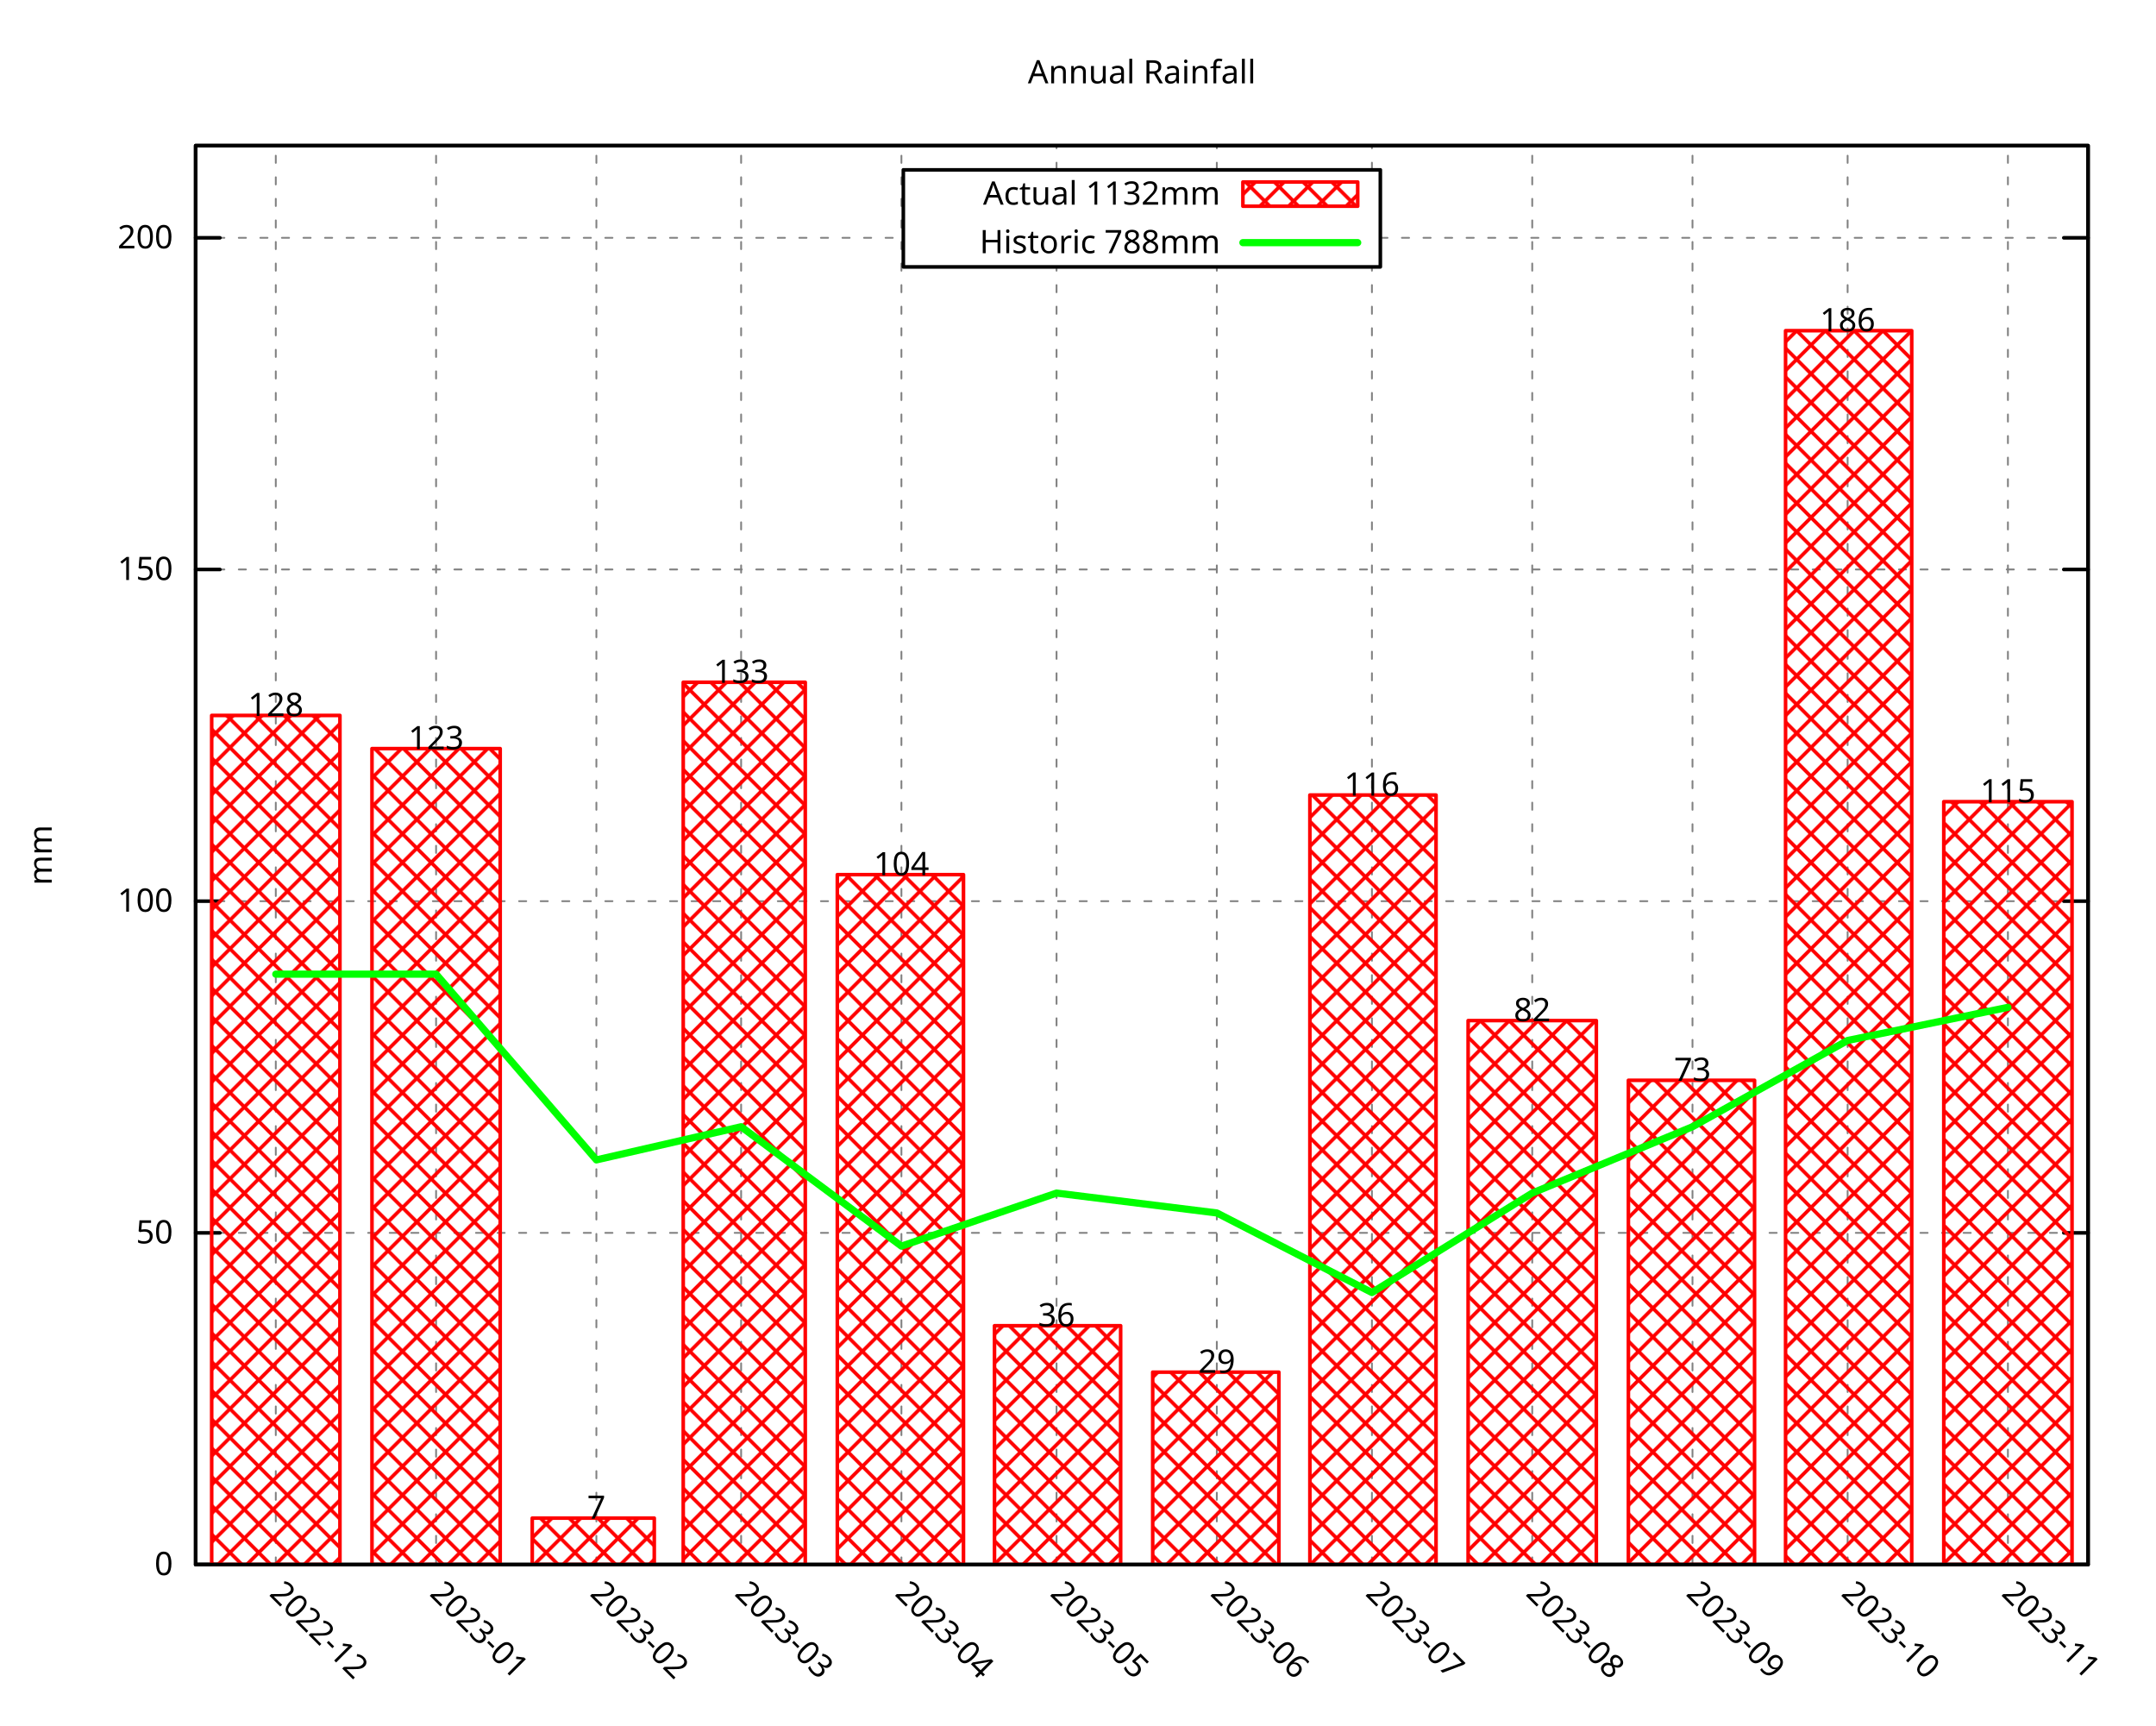
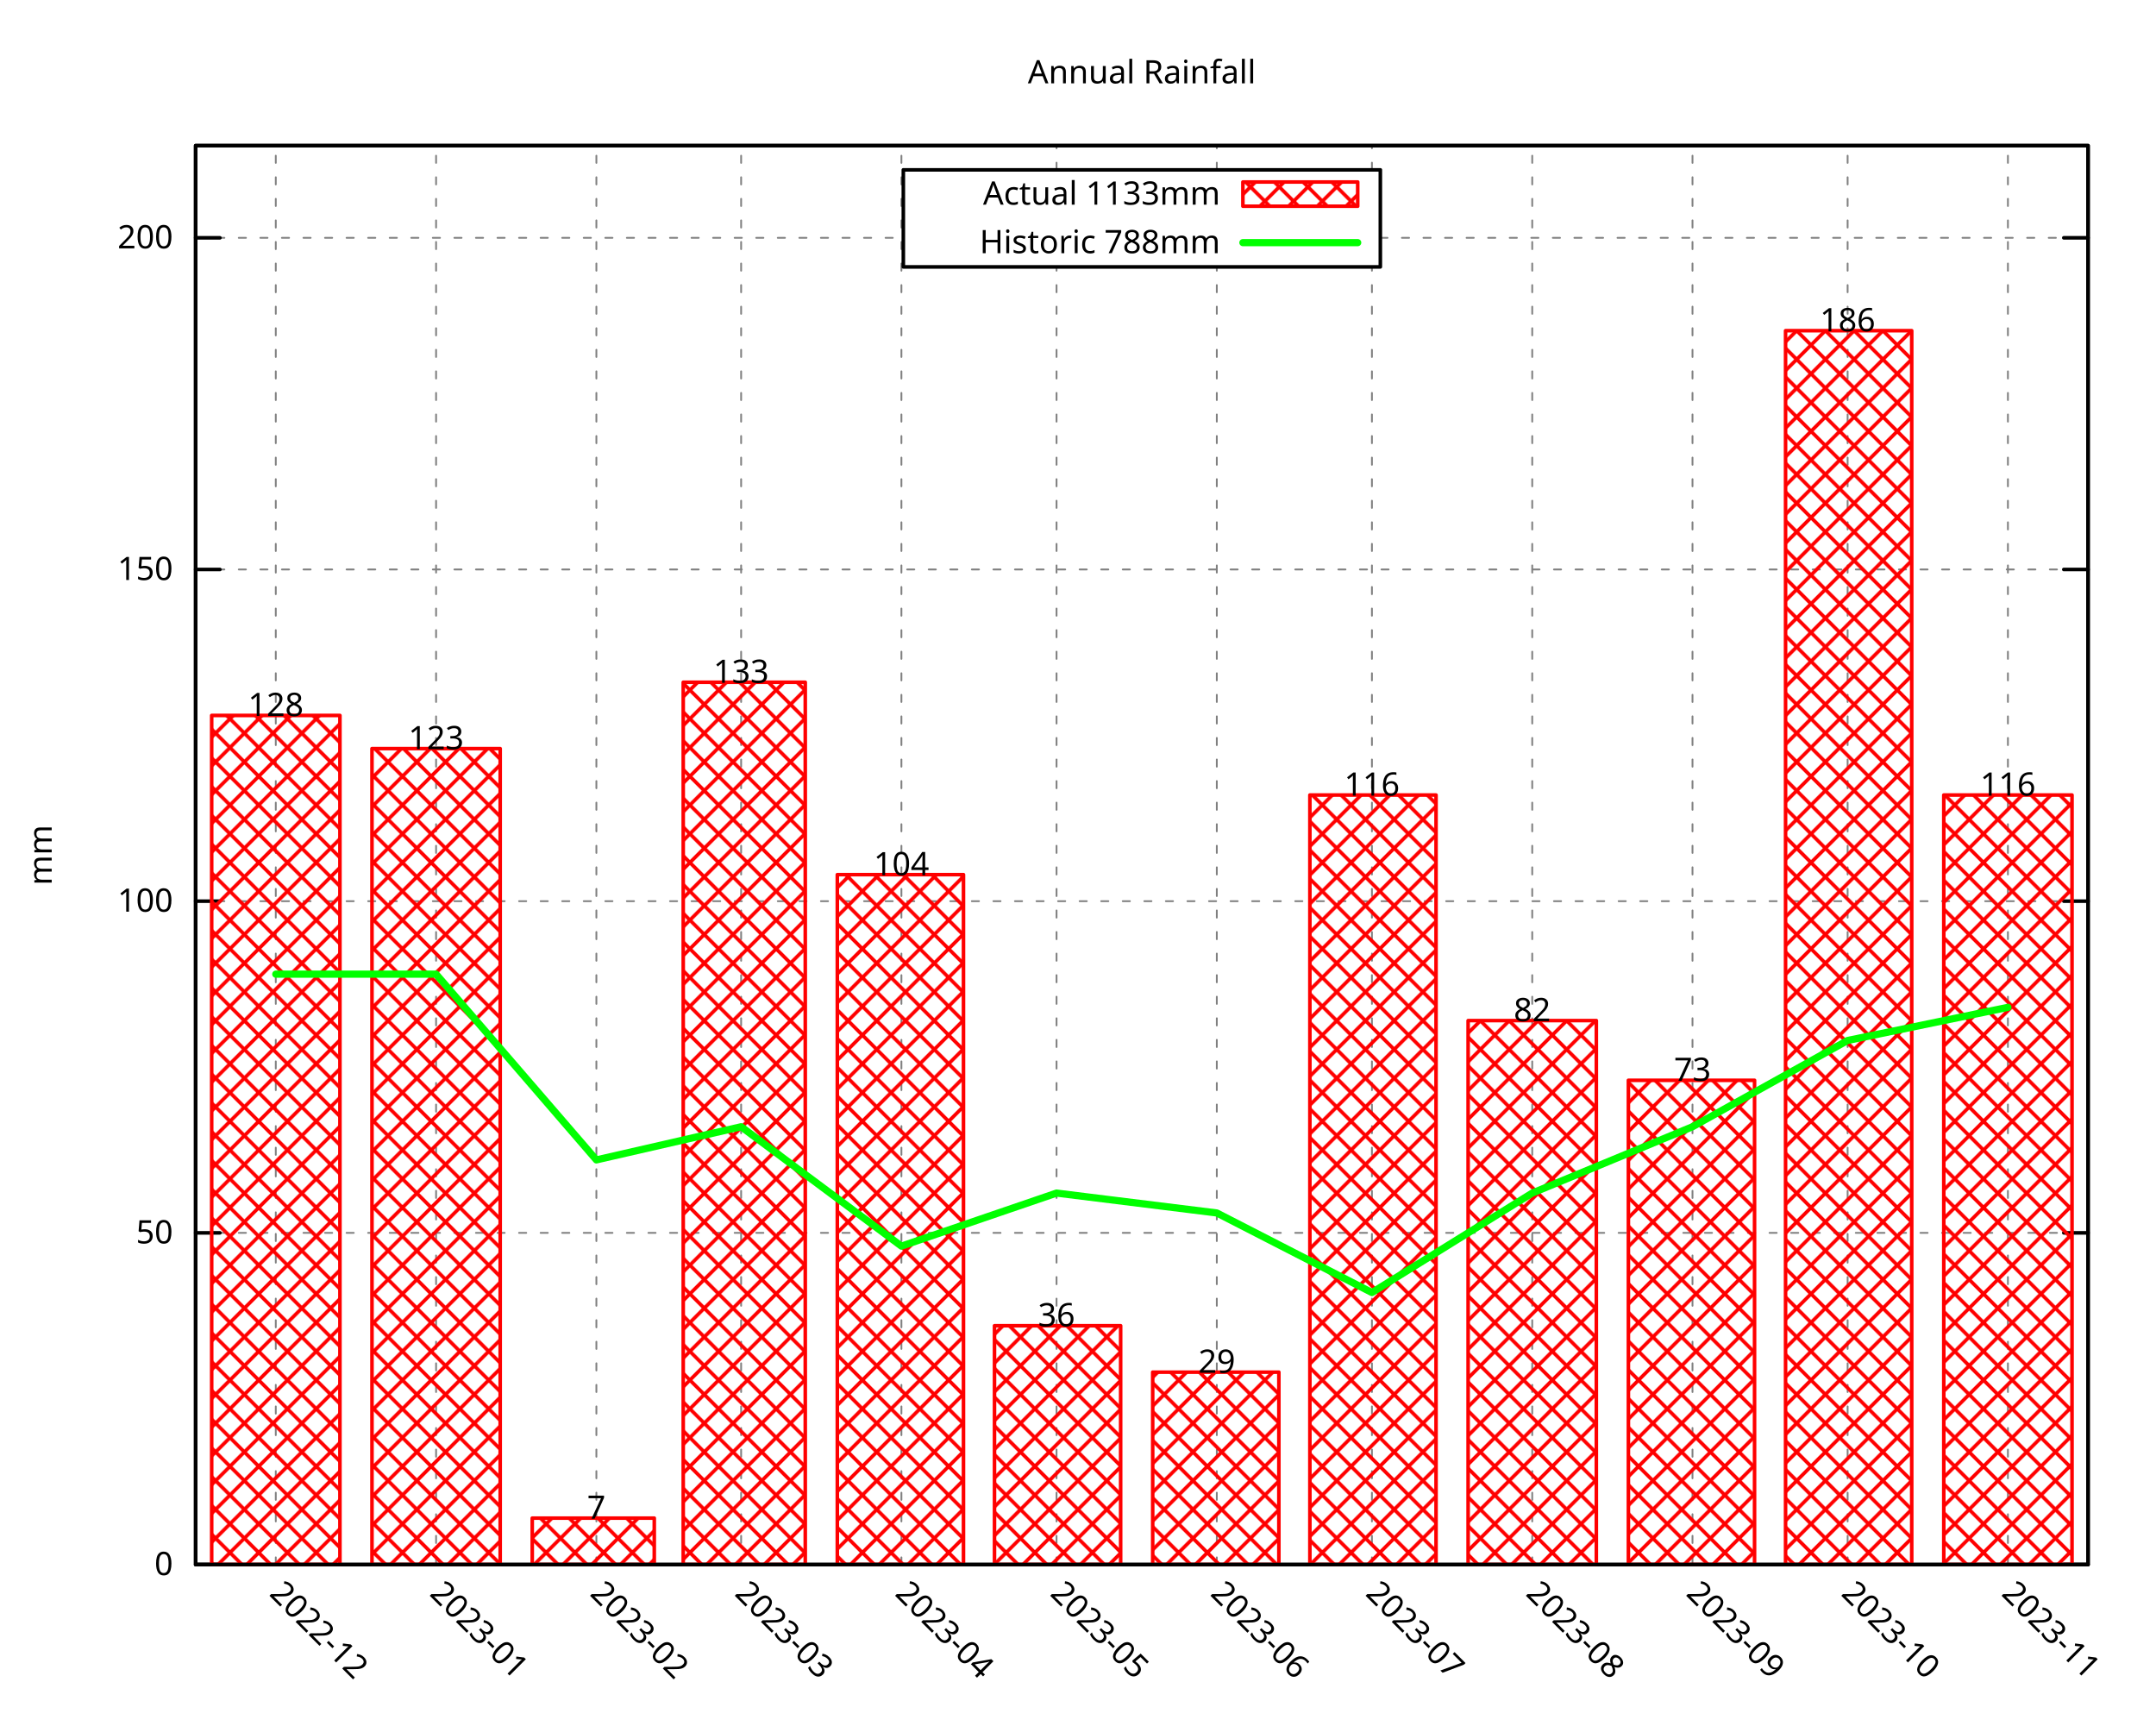
<svg xmlns="http://www.w3.org/2000/svg" xmlns:xlink="http://www.w3.org/1999/xlink" width="600" height="480" viewBox="0 0 600 480">
  <g id="gnuplot_canvas">
    <rect x="0" y="0" width="600" height="480" fill="none" />
    <defs>
      <circle id="gpDot" r="0.5" stroke-width="0.5" stroke="currentColor" />
      <path id="gpPt0" stroke-width="0.296" stroke="currentColor" d="M-1,0 h2 M0,-1 v2" />
      <path id="gpPt1" stroke-width="0.296" stroke="currentColor" d="M-1,-1 L1,1 M1,-1 L-1,1" />
      <path id="gpPt2" stroke-width="0.296" stroke="currentColor" d="M-1,0 L1,0 M0,-1 L0,1 M-1,-1 L1,1 M-1,1 L1,-1" />
      <rect id="gpPt3" stroke-width="0.296" stroke="currentColor" x="-1" y="-1" width="2" height="2" />
      <rect id="gpPt4" stroke-width="0.296" stroke="currentColor" fill="currentColor" x="-1" y="-1" width="2" height="2" />
      <circle id="gpPt5" stroke-width="0.296" stroke="currentColor" cx="0" cy="0" r="1" />
      <use xlink:href="#gpPt5" id="gpPt6" fill="currentColor" stroke="none" />
      <path id="gpPt7" stroke-width="0.296" stroke="currentColor" d="M0,-1.33 L-1.33,0.67 L1.33,0.67 z" />
      <use xlink:href="#gpPt7" id="gpPt8" fill="currentColor" stroke="none" />
      <use xlink:href="#gpPt7" id="gpPt9" stroke="currentColor" transform="rotate(180)" />
      <use xlink:href="#gpPt9" id="gpPt10" fill="currentColor" stroke="none" />
      <use xlink:href="#gpPt3" id="gpPt11" stroke="currentColor" transform="rotate(45)" />
      <use xlink:href="#gpPt11" id="gpPt12" fill="currentColor" stroke="none" />
      <path id="gpPt13" stroke-width="0.296" stroke="currentColor" d="M0,1.330 L1.265,0.411 L0.782,-1.067 L-0.782,-1.076 L-1.265,0.411 z" />
      <use xlink:href="#gpPt13" id="gpPt14" fill="currentColor" stroke="none" />
      <filter id="textbox" filterUnits="objectBoundingBox" x="0" y="0" height="1" width="1">
        <feFlood flood-color="white" flood-opacity="1" result="bgnd" />
        <feComposite in="SourceGraphic" in2="bgnd" operator="atop" />
      </filter>
      <filter id="greybox" filterUnits="objectBoundingBox" x="0" y="0" height="1" width="1">
        <feFlood flood-color="lightgrey" flood-opacity="1" result="grey" />
        <feComposite in="SourceGraphic" in2="grey" operator="atop" />
      </filter>
    </defs>
    <g fill="none" color="white" stroke="currentColor" stroke-width="1.00" stroke-linecap="round" stroke-linejoin="round">
</g>
    <g fill="none" color="black" stroke="currentColor" stroke-width="1.00" stroke-linecap="round" stroke-linejoin="round">
</g>
    <g fill="none" color="black" stroke="black" stroke-width="0.50" stroke-linecap="round" stroke-linejoin="round">
</g>
    <g fill="none" color="gray" stroke="currentColor" stroke-width="0.50" stroke-linecap="round" stroke-linejoin="round">
      <path stroke="gray" stroke-dasharray="2,4" class="gridline" d="M54.45,435.32 L581.09,435.32  " />
    </g>
    <g fill="none" color="gray" stroke="gray" stroke-width="1.00" stroke-linecap="round" stroke-linejoin="round">
</g>
    <g fill="none" color="black" stroke="currentColor" stroke-width="1.00" stroke-linecap="round" stroke-linejoin="round">
      <path stroke="black" d="M54.45,435.32 L61.20,435.32 M581.09,435.32 L574.34,435.32  " />
      <g transform="translate(48.15,438.25)" stroke="none" fill="black" font-family="Droid Sans" font-size="9.00" text-anchor="end">
        <text>
          <tspan font-family="Droid Sans"> 0</tspan>
        </text>
      </g>
    </g>
    <g fill="none" color="black" stroke="currentColor" stroke-width="1.00" stroke-linecap="round" stroke-linejoin="round">
</g>
    <g fill="none" color="black" stroke="black" stroke-width="0.50" stroke-linecap="round" stroke-linejoin="round">
</g>
    <g fill="none" color="gray" stroke="currentColor" stroke-width="0.50" stroke-linecap="round" stroke-linejoin="round">
      <path stroke="gray" stroke-dasharray="2,4" class="gridline" d="M54.45,343.03 L581.09,343.03  " />
    </g>
    <g fill="none" color="gray" stroke="gray" stroke-width="1.00" stroke-linecap="round" stroke-linejoin="round">
</g>
    <g fill="none" color="black" stroke="currentColor" stroke-width="1.00" stroke-linecap="round" stroke-linejoin="round">
      <path stroke="black" d="M54.45,343.03 L61.20,343.03 M581.09,343.03 L574.34,343.03  " />
      <g transform="translate(48.15,345.96)" stroke="none" fill="black" font-family="Droid Sans" font-size="9.00" text-anchor="end">
        <text>
          <tspan font-family="Droid Sans"> 50</tspan>
        </text>
      </g>
    </g>
    <g fill="none" color="black" stroke="currentColor" stroke-width="1.00" stroke-linecap="round" stroke-linejoin="round">
</g>
    <g fill="none" color="black" stroke="black" stroke-width="0.50" stroke-linecap="round" stroke-linejoin="round">
</g>
    <g fill="none" color="gray" stroke="currentColor" stroke-width="0.50" stroke-linecap="round" stroke-linejoin="round">
      <path stroke="gray" stroke-dasharray="2,4" class="gridline" d="M54.45,250.74 L581.09,250.74  " />
    </g>
    <g fill="none" color="gray" stroke="gray" stroke-width="1.00" stroke-linecap="round" stroke-linejoin="round">
</g>
    <g fill="none" color="black" stroke="currentColor" stroke-width="1.00" stroke-linecap="round" stroke-linejoin="round">
      <path stroke="black" d="M54.45,250.74 L61.20,250.74 M581.09,250.74 L574.34,250.74  " />
      <g transform="translate(48.15,253.67)" stroke="none" fill="black" font-family="Droid Sans" font-size="9.00" text-anchor="end">
        <text>
          <tspan font-family="Droid Sans"> 100</tspan>
        </text>
      </g>
    </g>
    <g fill="none" color="black" stroke="currentColor" stroke-width="1.00" stroke-linecap="round" stroke-linejoin="round">
</g>
    <g fill="none" color="black" stroke="black" stroke-width="0.50" stroke-linecap="round" stroke-linejoin="round">
</g>
    <g fill="none" color="gray" stroke="currentColor" stroke-width="0.50" stroke-linecap="round" stroke-linejoin="round">
      <path stroke="gray" stroke-dasharray="2,4" class="gridline" d="M54.45,158.45 L581.09,158.45  " />
    </g>
    <g fill="none" color="gray" stroke="gray" stroke-width="1.00" stroke-linecap="round" stroke-linejoin="round">
</g>
    <g fill="none" color="black" stroke="currentColor" stroke-width="1.00" stroke-linecap="round" stroke-linejoin="round">
      <path stroke="black" d="M54.45,158.45 L61.20,158.45 M581.09,158.45 L574.34,158.45  " />
      <g transform="translate(48.15,161.38)" stroke="none" fill="black" font-family="Droid Sans" font-size="9.00" text-anchor="end">
        <text>
          <tspan font-family="Droid Sans"> 150</tspan>
        </text>
      </g>
    </g>
    <g fill="none" color="black" stroke="currentColor" stroke-width="1.00" stroke-linecap="round" stroke-linejoin="round">
</g>
    <g fill="none" color="black" stroke="black" stroke-width="0.50" stroke-linecap="round" stroke-linejoin="round">
</g>
    <g fill="none" color="gray" stroke="currentColor" stroke-width="0.50" stroke-linecap="round" stroke-linejoin="round">
      <path stroke="gray" stroke-dasharray="2,4" class="gridline" d="M54.45,66.17 L251.39,66.17 M384.14,66.17 L581.09,66.17  " />
    </g>
    <g fill="none" color="gray" stroke="gray" stroke-width="1.00" stroke-linecap="round" stroke-linejoin="round">
</g>
    <g fill="none" color="black" stroke="currentColor" stroke-width="1.00" stroke-linecap="round" stroke-linejoin="round">
      <path stroke="black" d="M54.45,66.17 L61.20,66.17 M581.09,66.17 L574.34,66.17  " />
      <g transform="translate(48.15,69.10)" stroke="none" fill="black" font-family="Droid Sans" font-size="9.00" text-anchor="end">
        <text>
          <tspan font-family="Droid Sans"> 200</tspan>
        </text>
      </g>
    </g>
    <g fill="none" color="black" stroke="currentColor" stroke-width="1.00" stroke-linecap="round" stroke-linejoin="round">
</g>
    <g fill="none" color="black" stroke="black" stroke-width="0.50" stroke-linecap="round" stroke-linejoin="round">
</g>
    <g fill="none" color="gray" stroke="currentColor" stroke-width="0.50" stroke-linecap="round" stroke-linejoin="round">
      <path stroke="gray" stroke-dasharray="2,4" class="gridline" d="M76.75,435.32 L76.75,40.51  " />
    </g>
    <g fill="none" color="gray" stroke="gray" stroke-width="1.00" stroke-linecap="round" stroke-linejoin="round">
</g>
    <g fill="none" color="black" stroke="currentColor" stroke-width="1.00" stroke-linecap="round" stroke-linejoin="round">
      <path stroke="black" d="M76.75,435.32 M76.75,40.51  " />
      <g transform="translate(74.68,443.69) rotate(45)" stroke="none" fill="black" font-family="Droid Sans" font-size="9.00" text-anchor="start">
        <text>
          <tspan font-family="Droid Sans">2022-12</tspan>
        </text>
      </g>
    </g>
    <g fill="none" color="black" stroke="currentColor" stroke-width="1.00" stroke-linecap="round" stroke-linejoin="round">
</g>
    <g fill="none" color="black" stroke="black" stroke-width="0.50" stroke-linecap="round" stroke-linejoin="round">
</g>
    <g fill="none" color="gray" stroke="currentColor" stroke-width="0.50" stroke-linecap="round" stroke-linejoin="round">
      <path stroke="gray" stroke-dasharray="2,4" class="gridline" d="M121.36,435.32 L121.36,40.51  " />
    </g>
    <g fill="none" color="gray" stroke="gray" stroke-width="1.00" stroke-linecap="round" stroke-linejoin="round">
</g>
    <g fill="none" color="black" stroke="currentColor" stroke-width="1.00" stroke-linecap="round" stroke-linejoin="round">
      <path stroke="black" d="M121.36,435.32 M121.36,40.51  " />
      <g transform="translate(119.29,443.69) rotate(45)" stroke="none" fill="black" font-family="Droid Sans" font-size="9.00" text-anchor="start">
        <text>
          <tspan font-family="Droid Sans">2023-01</tspan>
        </text>
      </g>
    </g>
    <g fill="none" color="black" stroke="currentColor" stroke-width="1.00" stroke-linecap="round" stroke-linejoin="round">
</g>
    <g fill="none" color="black" stroke="black" stroke-width="0.50" stroke-linecap="round" stroke-linejoin="round">
</g>
    <g fill="none" color="gray" stroke="currentColor" stroke-width="0.50" stroke-linecap="round" stroke-linejoin="round">
      <path stroke="gray" stroke-dasharray="2,4" class="gridline" d="M165.97,435.32 L165.97,40.51  " />
    </g>
    <g fill="none" color="gray" stroke="gray" stroke-width="1.00" stroke-linecap="round" stroke-linejoin="round">
</g>
    <g fill="none" color="black" stroke="currentColor" stroke-width="1.00" stroke-linecap="round" stroke-linejoin="round">
      <path stroke="black" d="M165.97,435.32 M165.97,40.51  " />
      <g transform="translate(163.90,443.69) rotate(45)" stroke="none" fill="black" font-family="Droid Sans" font-size="9.00" text-anchor="start">
        <text>
          <tspan font-family="Droid Sans">2023-02</tspan>
        </text>
      </g>
    </g>
    <g fill="none" color="black" stroke="currentColor" stroke-width="1.00" stroke-linecap="round" stroke-linejoin="round">
</g>
    <g fill="none" color="black" stroke="black" stroke-width="0.50" stroke-linecap="round" stroke-linejoin="round">
</g>
    <g fill="none" color="gray" stroke="currentColor" stroke-width="0.50" stroke-linecap="round" stroke-linejoin="round">
      <path stroke="gray" stroke-dasharray="2,4" class="gridline" d="M206.25,435.32 L206.25,40.51  " />
    </g>
    <g fill="none" color="gray" stroke="gray" stroke-width="1.00" stroke-linecap="round" stroke-linejoin="round">
</g>
    <g fill="none" color="black" stroke="currentColor" stroke-width="1.00" stroke-linecap="round" stroke-linejoin="round">
      <path stroke="black" d="M206.25,435.32 M206.25,40.51  " />
      <g transform="translate(204.18,443.69) rotate(45)" stroke="none" fill="black" font-family="Droid Sans" font-size="9.00" text-anchor="start">
        <text>
          <tspan font-family="Droid Sans">2023-03</tspan>
        </text>
      </g>
    </g>
    <g fill="none" color="black" stroke="currentColor" stroke-width="1.00" stroke-linecap="round" stroke-linejoin="round">
</g>
    <g fill="none" color="black" stroke="black" stroke-width="0.50" stroke-linecap="round" stroke-linejoin="round">
</g>
    <g fill="none" color="gray" stroke="currentColor" stroke-width="0.50" stroke-linecap="round" stroke-linejoin="round">
      <path stroke="gray" stroke-dasharray="2,4" class="gridline" d="M250.86,435.32 L250.86,40.51  " />
    </g>
    <g fill="none" color="gray" stroke="gray" stroke-width="1.00" stroke-linecap="round" stroke-linejoin="round">
</g>
    <g fill="none" color="black" stroke="currentColor" stroke-width="1.00" stroke-linecap="round" stroke-linejoin="round">
      <path stroke="black" d="M250.86,435.32 M250.86,40.51  " />
      <g transform="translate(248.79,443.69) rotate(45)" stroke="none" fill="black" font-family="Droid Sans" font-size="9.00" text-anchor="start">
        <text>
          <tspan font-family="Droid Sans">2023-04</tspan>
        </text>
      </g>
    </g>
    <g fill="none" color="black" stroke="currentColor" stroke-width="1.00" stroke-linecap="round" stroke-linejoin="round">
</g>
    <g fill="none" color="black" stroke="black" stroke-width="0.50" stroke-linecap="round" stroke-linejoin="round">
</g>
    <g fill="none" color="gray" stroke="currentColor" stroke-width="0.50" stroke-linecap="round" stroke-linejoin="round">
      <path stroke="gray" stroke-dasharray="2,4" class="gridline" d="M294.03,435.32 L294.03,74.26 M294.03,47.26 L294.03,40.51  " />
    </g>
    <g fill="none" color="gray" stroke="gray" stroke-width="1.00" stroke-linecap="round" stroke-linejoin="round">
</g>
    <g fill="none" color="black" stroke="currentColor" stroke-width="1.00" stroke-linecap="round" stroke-linejoin="round">
      <path stroke="black" d="M294.03,435.32 M294.03,40.51  " />
      <g transform="translate(291.96,443.69) rotate(45)" stroke="none" fill="black" font-family="Droid Sans" font-size="9.00" text-anchor="start">
        <text>
          <tspan font-family="Droid Sans">2023-05</tspan>
        </text>
      </g>
    </g>
    <g fill="none" color="black" stroke="currentColor" stroke-width="1.00" stroke-linecap="round" stroke-linejoin="round">
</g>
    <g fill="none" color="black" stroke="black" stroke-width="0.50" stroke-linecap="round" stroke-linejoin="round">
</g>
    <g fill="none" color="gray" stroke="currentColor" stroke-width="0.50" stroke-linecap="round" stroke-linejoin="round">
      <path stroke="gray" stroke-dasharray="2,4" class="gridline" d="M338.63,435.32 L338.63,74.26 M338.63,47.26 L338.63,40.51  " />
    </g>
    <g fill="none" color="gray" stroke="gray" stroke-width="1.00" stroke-linecap="round" stroke-linejoin="round">
</g>
    <g fill="none" color="black" stroke="currentColor" stroke-width="1.00" stroke-linecap="round" stroke-linejoin="round">
      <path stroke="black" d="M338.63,435.32 M338.63,40.51  " />
      <g transform="translate(336.56,443.69) rotate(45)" stroke="none" fill="black" font-family="Droid Sans" font-size="9.00" text-anchor="start">
        <text>
          <tspan font-family="Droid Sans">2023-06</tspan>
        </text>
      </g>
    </g>
    <g fill="none" color="black" stroke="currentColor" stroke-width="1.00" stroke-linecap="round" stroke-linejoin="round">
</g>
    <g fill="none" color="black" stroke="black" stroke-width="0.50" stroke-linecap="round" stroke-linejoin="round">
</g>
    <g fill="none" color="gray" stroke="currentColor" stroke-width="0.50" stroke-linecap="round" stroke-linejoin="round">
      <path stroke="gray" stroke-dasharray="2,4" class="gridline" d="M381.80,435.32 L381.80,74.26 M381.80,47.26 L381.80,40.51  " />
    </g>
    <g fill="none" color="gray" stroke="gray" stroke-width="1.00" stroke-linecap="round" stroke-linejoin="round">
</g>
    <g fill="none" color="black" stroke="currentColor" stroke-width="1.00" stroke-linecap="round" stroke-linejoin="round">
      <path stroke="black" d="M381.80,435.32 M381.80,40.51  " />
      <g transform="translate(379.73,443.69) rotate(45)" stroke="none" fill="black" font-family="Droid Sans" font-size="9.00" text-anchor="start">
        <text>
          <tspan font-family="Droid Sans">2023-07</tspan>
        </text>
      </g>
    </g>
    <g fill="none" color="black" stroke="currentColor" stroke-width="1.00" stroke-linecap="round" stroke-linejoin="round">
</g>
    <g fill="none" color="black" stroke="black" stroke-width="0.50" stroke-linecap="round" stroke-linejoin="round">
</g>
    <g fill="none" color="gray" stroke="currentColor" stroke-width="0.50" stroke-linecap="round" stroke-linejoin="round">
      <path stroke="gray" stroke-dasharray="2,4" class="gridline" d="M426.41,435.32 L426.41,40.51  " />
    </g>
    <g fill="none" color="gray" stroke="gray" stroke-width="1.00" stroke-linecap="round" stroke-linejoin="round">
</g>
    <g fill="none" color="black" stroke="currentColor" stroke-width="1.00" stroke-linecap="round" stroke-linejoin="round">
      <path stroke="black" d="M426.41,435.32 M426.41,40.51  " />
      <g transform="translate(424.34,443.69) rotate(45)" stroke="none" fill="black" font-family="Droid Sans" font-size="9.00" text-anchor="start">
        <text>
          <tspan font-family="Droid Sans">2023-08</tspan>
        </text>
      </g>
    </g>
    <g fill="none" color="black" stroke="currentColor" stroke-width="1.00" stroke-linecap="round" stroke-linejoin="round">
</g>
    <g fill="none" color="black" stroke="black" stroke-width="0.50" stroke-linecap="round" stroke-linejoin="round">
</g>
    <g fill="none" color="gray" stroke="currentColor" stroke-width="0.50" stroke-linecap="round" stroke-linejoin="round">
      <path stroke="gray" stroke-dasharray="2,4" class="gridline" d="M471.01,435.32 L471.01,40.51  " />
    </g>
    <g fill="none" color="gray" stroke="gray" stroke-width="1.00" stroke-linecap="round" stroke-linejoin="round">
</g>
    <g fill="none" color="black" stroke="currentColor" stroke-width="1.00" stroke-linecap="round" stroke-linejoin="round">
      <path stroke="black" d="M471.01,435.32 M471.01,40.51  " />
      <g transform="translate(468.94,443.69) rotate(45)" stroke="none" fill="black" font-family="Droid Sans" font-size="9.00" text-anchor="start">
        <text>
          <tspan font-family="Droid Sans">2023-09</tspan>
        </text>
      </g>
    </g>
    <g fill="none" color="black" stroke="currentColor" stroke-width="1.00" stroke-linecap="round" stroke-linejoin="round">
</g>
    <g fill="none" color="black" stroke="black" stroke-width="0.50" stroke-linecap="round" stroke-linejoin="round">
</g>
    <g fill="none" color="gray" stroke="currentColor" stroke-width="0.50" stroke-linecap="round" stroke-linejoin="round">
      <path stroke="gray" stroke-dasharray="2,4" class="gridline" d="M514.18,435.32 L514.18,40.51  " />
    </g>
    <g fill="none" color="gray" stroke="gray" stroke-width="1.00" stroke-linecap="round" stroke-linejoin="round">
</g>
    <g fill="none" color="black" stroke="currentColor" stroke-width="1.00" stroke-linecap="round" stroke-linejoin="round">
      <path stroke="black" d="M514.18,435.32 M514.18,40.51  " />
      <g transform="translate(512.11,443.69) rotate(45)" stroke="none" fill="black" font-family="Droid Sans" font-size="9.00" text-anchor="start">
        <text>
          <tspan font-family="Droid Sans">2023-10</tspan>
        </text>
      </g>
    </g>
    <g fill="none" color="black" stroke="currentColor" stroke-width="1.00" stroke-linecap="round" stroke-linejoin="round">
</g>
    <g fill="none" color="black" stroke="black" stroke-width="0.50" stroke-linecap="round" stroke-linejoin="round">
</g>
    <g fill="none" color="gray" stroke="currentColor" stroke-width="0.50" stroke-linecap="round" stroke-linejoin="round">
      <path stroke="gray" stroke-dasharray="2,4" class="gridline" d="M558.79,435.32 L558.79,40.51  " />
    </g>
    <g fill="none" color="gray" stroke="gray" stroke-width="1.00" stroke-linecap="round" stroke-linejoin="round">
</g>
    <g fill="none" color="black" stroke="currentColor" stroke-width="1.00" stroke-linecap="round" stroke-linejoin="round">
      <path stroke="black" d="M558.79,435.32 M558.79,40.51  " />
      <g transform="translate(556.72,443.69) rotate(45)" stroke="none" fill="black" font-family="Droid Sans" font-size="9.00" text-anchor="start">
        <text>
          <tspan font-family="Droid Sans">2023-11</tspan>
        </text>
      </g>
    </g>
    <g fill="none" color="black" stroke="currentColor" stroke-width="1.00" stroke-linecap="round" stroke-linejoin="round">
</g>
    <g fill="none" color="black" stroke="currentColor" stroke-width="1.00" stroke-linecap="round" stroke-linejoin="round">
      <path stroke="black" d="M54.45,40.51 L54.45,435.32 L581.09,435.32 L581.09,40.51 L54.45,40.51 Z  " />
    </g>
    <g fill="none" color="black" stroke="currentColor" stroke-width="1.00" stroke-linecap="round" stroke-linejoin="round">
      <g transform="translate(14.39,237.92) rotate(270)" stroke="none" fill="black" font-family="Droid Sans" font-size="9.00" text-anchor="middle">
        <text>
          <tspan font-family="Droid Sans">mm</tspan>
        </text>
      </g>
    </g>
    <g fill="none" color="black" stroke="currentColor" stroke-width="1.00" stroke-linecap="round" stroke-linejoin="round">
</g>
    <g fill="none" color="black" stroke="currentColor" stroke-width="1.00" stroke-linecap="round" stroke-linejoin="round">
      <path stroke="black" d="M251.39,74.26 L251.39,47.26 L384.14,47.26 L384.14,74.26 L251.39,74.26 Z  " />
    </g>
    <g id="gnuplot_plot_1">
      <g fill="none" color="black" stroke="currentColor" stroke-width="1.00" stroke-linecap="round" stroke-linejoin="round">
        <g transform="translate(339.59,56.94)" stroke="none" fill="black" font-family="Droid Sans" font-size="9.00" text-anchor="end">
          <text>
-             <tspan font-family="Droid Sans">Actual 1132mm</tspan>
+             <tspan font-family="Droid Sans">Actual 1133mm</tspan>
          </text>
        </g>
      </g>
      <g fill="none" color="black" stroke="currentColor" stroke-width="1.00" stroke-linecap="round" stroke-linejoin="round">
        <defs>
          <pattern id="gpPat1" patternUnits="userSpaceOnUse" x="0" y="0" width="8" height="8">
            <path style="fill:none; stroke:rgb(255,0,0)" d="M0,0 L8,8 M0,8 L8,0" />
          </pattern>
        </defs>
        <g stroke="none" shape-rendering="crispEdges">
          <polygon fill="url(#gpPat1)" points="345.89,57.38 377.84,57.38 377.84,50.63 345.89,50.63 " />
        </g>
        <path stroke="rgb(255,   0,   0)" d="M345.89,57.38 L377.84,57.38 L377.84,50.64 L345.89,50.64 L345.89,57.38 Z  " />
      </g>
      <g fill="none" color="black" stroke="currentColor" stroke-width="1.00" stroke-linecap="round" stroke-linejoin="round">
        <defs>
          <pattern id="gpPat2" patternUnits="userSpaceOnUse" x="0" y="0" width="8" height="8">
            <path style="fill:none; stroke:rgb(255,0,0)" d="M0,0 L8,8 M0,8 L8,0" />
          </pattern>
        </defs>
        <g stroke="none" shape-rendering="crispEdges">
          <polygon fill="url(#gpPat2)" points="58.91,435.32 94.61,435.32 94.61,199.05 58.91,199.05 " />
        </g>
        <path stroke="rgb(255,   0,   0)" d="M58.91,435.32 L58.91,199.06 L94.60,199.06 L94.60,435.32 L58.91,435.32 Z  " />
        <g stroke="none" shape-rendering="crispEdges">
          <polygon fill="url(#gpPat2)" points="103.52,435.32 139.21,435.32 139.21,208.28 103.52,208.28 " />
        </g>
        <path stroke="rgb(255,   0,   0)" d="M103.52,435.32 L103.52,208.29 L139.20,208.29 L139.20,435.32 L103.52,435.32 Z  " />
        <g stroke="none" shape-rendering="crispEdges">
          <polygon fill="url(#gpPat2)" points="148.12,435.32 182.09,435.32 182.09,422.39 148.12,422.39 " />
        </g>
        <path stroke="rgb(255,   0,   0)" d="M148.12,435.32 L148.12,422.40 L182.08,422.40 L182.08,435.32 L148.12,435.32 Z  " />
        <g stroke="none" shape-rendering="crispEdges">
          <polygon fill="url(#gpPat2)" points="190.14,435.32 224.11,435.32 224.11,189.82 190.14,189.82 " />
        </g>
        <path stroke="rgb(255,   0,   0)" d="M190.14,435.32 L190.14,189.83 L224.10,189.83 L224.10,435.32 L190.14,435.32 Z  " />
        <g stroke="none" shape-rendering="crispEdges">
          <polygon fill="url(#gpPat2)" points="233.02,435.32 268.14,435.32 268.14,243.35 233.02,243.35 " />
        </g>
        <path stroke="rgb(255,   0,   0)" d="M233.02,435.32 L233.02,243.36 L268.13,243.36 L268.13,435.32 L233.02,435.32 Z  " />
        <g stroke="none" shape-rendering="crispEdges">
          <polygon fill="url(#gpPat2)" points="276.76,435.32 311.88,435.32 311.88,368.86 276.76,368.86 " />
        </g>
        <path stroke="rgb(255,   0,   0)" d="M276.76,435.32 L276.76,368.87 L311.87,368.87 L311.87,435.32 L276.76,435.32 Z  " />
        <g stroke="none" shape-rendering="crispEdges">
          <polygon fill="url(#gpPat2)" points="320.79,435.32 355.91,435.32 355.91,381.78 320.79,381.78 " />
        </g>
        <path stroke="rgb(255,   0,   0)" d="M320.79,435.32 L320.79,381.79 L355.90,381.79 L355.90,435.32 L320.79,435.32 Z  " />
        <g stroke="none" shape-rendering="crispEdges">
          <polygon fill="url(#gpPat2)" points="364.53,435.32 399.65,435.32 399.65,221.20 364.53,221.20 " />
        </g>
        <path stroke="rgb(255,   0,   0)" d="M364.53,435.32 L364.53,221.21 L399.64,221.21 L399.64,435.32 L364.53,435.32 Z  " />
        <g stroke="none" shape-rendering="crispEdges">
          <polygon fill="url(#gpPat2)" points="408.57,435.32 444.26,435.32 444.26,283.96 408.57,283.96 " />
        </g>
        <path stroke="rgb(255,   0,   0)" d="M408.57,435.32 L408.57,283.97 L444.25,283.97 L444.25,435.32 L408.57,435.32 Z  " />
        <g stroke="none" shape-rendering="crispEdges">
          <polygon fill="url(#gpPat2)" points="453.17,435.32 488.29,435.32 488.29,300.57 453.17,300.57 " />
        </g>
        <path stroke="rgb(255,   0,   0)" d="M453.17,435.32 L453.17,300.58 L488.28,300.58 L488.28,435.32 L453.17,435.32 Z  " />
        <g stroke="none" shape-rendering="crispEdges">
          <polygon fill="url(#gpPat2)" points="496.91,435.32 532.03,435.32 532.03,92.00 496.91,92.00 " />
        </g>
        <path stroke="rgb(255,   0,   0)" d="M496.91,435.32 L496.91,92.01 L532.02,92.01 L532.02,435.32 L496.91,435.32 Z  " />
        <g stroke="none" shape-rendering="crispEdges">
-           <polygon fill="url(#gpPat2)" points="540.94,435.32 576.64,435.32 576.64,223.05 540.94,223.05 " />
-         </g>
-         <path stroke="rgb(255,   0,   0)" d="M540.94,435.32 L540.94,223.06 L576.63,223.06 L576.63,435.32 L540.94,435.32 Z  " />
+           <polygon fill="url(#gpPat2)" points="540.94,435.32 576.64,435.32 576.64,221.20 540.94,221.20 " />
+         </g>
+         <path stroke="rgb(255,   0,   0)" d="M540.94,435.32 L540.94,221.21 L576.63,221.21 L576.63,435.32 L540.94,435.32 Z  " />
      </g>
    </g>
    <g id="gnuplot_plot_2" fill="none">
      <g fill="none" color="black" stroke="currentColor" stroke-width="1.00" stroke-linecap="round" stroke-linejoin="round">
        <g transform="translate(76.75,199.22)" stroke="none" fill="black" font-family="Droid Sans" font-size="9.00" text-anchor="middle">
          <text>
            <tspan font-family="Droid Sans">128</tspan>
          </text>
        </g>
        <g transform="translate(121.36,208.45)" stroke="none" fill="black" font-family="Droid Sans" font-size="9.00" text-anchor="middle">
          <text>
            <tspan font-family="Droid Sans">123</tspan>
          </text>
        </g>
        <g transform="translate(165.97,422.56)" stroke="none" fill="black" font-family="Droid Sans" font-size="9.00" text-anchor="middle">
          <text>
            <tspan font-family="Droid Sans">7</tspan>
          </text>
        </g>
        <g transform="translate(206.25,189.99)" stroke="none" fill="black" font-family="Droid Sans" font-size="9.00" text-anchor="middle">
          <text>
            <tspan font-family="Droid Sans">133</tspan>
          </text>
        </g>
        <g transform="translate(250.86,243.52)" stroke="none" fill="black" font-family="Droid Sans" font-size="9.00" text-anchor="middle">
          <text>
            <tspan font-family="Droid Sans">104</tspan>
          </text>
        </g>
        <g transform="translate(294.03,369.03)" stroke="none" fill="black" font-family="Droid Sans" font-size="9.00" text-anchor="middle">
          <text>
            <tspan font-family="Droid Sans">36</tspan>
          </text>
        </g>
        <g transform="translate(338.63,381.95)" stroke="none" fill="black" font-family="Droid Sans" font-size="9.00" text-anchor="middle">
          <text>
            <tspan font-family="Droid Sans">29</tspan>
          </text>
        </g>
        <g transform="translate(381.80,221.37)" stroke="none" fill="black" font-family="Droid Sans" font-size="9.00" text-anchor="middle">
          <text>
            <tspan font-family="Droid Sans">116</tspan>
          </text>
        </g>
        <g transform="translate(426.41,284.13)" stroke="none" fill="black" font-family="Droid Sans" font-size="9.00" text-anchor="middle">
          <text>
            <tspan font-family="Droid Sans">82</tspan>
          </text>
        </g>
        <g transform="translate(471.01,300.74)" stroke="none" fill="black" font-family="Droid Sans" font-size="9.00" text-anchor="middle">
          <text>
            <tspan font-family="Droid Sans">73</tspan>
          </text>
        </g>
        <g transform="translate(514.18,92.17)" stroke="none" fill="black" font-family="Droid Sans" font-size="9.00" text-anchor="middle">
          <text>
            <tspan font-family="Droid Sans">186</tspan>
          </text>
        </g>
-         <g transform="translate(558.79,223.22)" stroke="none" fill="black" font-family="Droid Sans" font-size="9.00" text-anchor="middle">
-           <text>
-             <tspan font-family="Droid Sans">115</tspan>
+         <g transform="translate(558.79,221.37)" stroke="none" fill="black" font-family="Droid Sans" font-size="9.00" text-anchor="middle">
+           <text>
+             <tspan font-family="Droid Sans">116</tspan>
          </text>
        </g>
      </g>
    </g>
    <g id="gnuplot_plot_3">
      <g fill="none" color="white" stroke="black" stroke-width="2.00" stroke-linecap="round" stroke-linejoin="round">
</g>
      <g fill="none" color="black" stroke="currentColor" stroke-width="2.00" stroke-linecap="round" stroke-linejoin="round">
        <g transform="translate(339.59,70.44)" stroke="none" fill="black" font-family="Droid Sans" font-size="9.00" text-anchor="end">
          <text>
            <tspan font-family="Droid Sans">Historic 788mm</tspan>
          </text>
        </g>
      </g>
      <g fill="none" color="black" stroke="currentColor" stroke-width="2.00" stroke-linecap="round" stroke-linejoin="round">
        <path stroke="rgb(  0, 255,   0)" d="M345.89,67.51 L377.84,67.51 M76.75,271.05 L121.36,271.05 L165.97,322.73 L206.25,313.50 L250.86,346.72 L294.03,331.96   L338.63,337.49 L381.80,359.64 L426.41,331.96 L471.01,313.50 L514.18,289.50 L558.79,280.28  " />
      </g>
    </g>
    <g fill="none" color="black" stroke="currentColor" stroke-width="2.00" stroke-linecap="round" stroke-linejoin="round">
</g>
    <g fill="none" color="black" stroke="black" stroke-width="1.00" stroke-linecap="round" stroke-linejoin="round">
</g>
    <g fill="none" color="black" stroke="currentColor" stroke-width="1.00" stroke-linecap="round" stroke-linejoin="round">
      <path stroke="black" d="M54.45,40.51 L54.45,435.32 L581.09,435.32 L581.09,40.51 L54.45,40.51 Z  " />
    </g>
    <g fill="none" color="black" stroke="currentColor" stroke-width="1.00" stroke-linecap="round" stroke-linejoin="round">
      <g transform="translate(317.77,23.19)" stroke="none" fill="black" font-family="Droid Sans" font-size="9.00" text-anchor="middle">
        <text>
          <tspan font-family="Droid Sans">Annual Rainfall</tspan>
        </text>
      </g>
    </g>
    <g fill="none" color="black" stroke="currentColor" stroke-width="1.00" stroke-linecap="round" stroke-linejoin="round">
</g>
  </g>
</svg>
